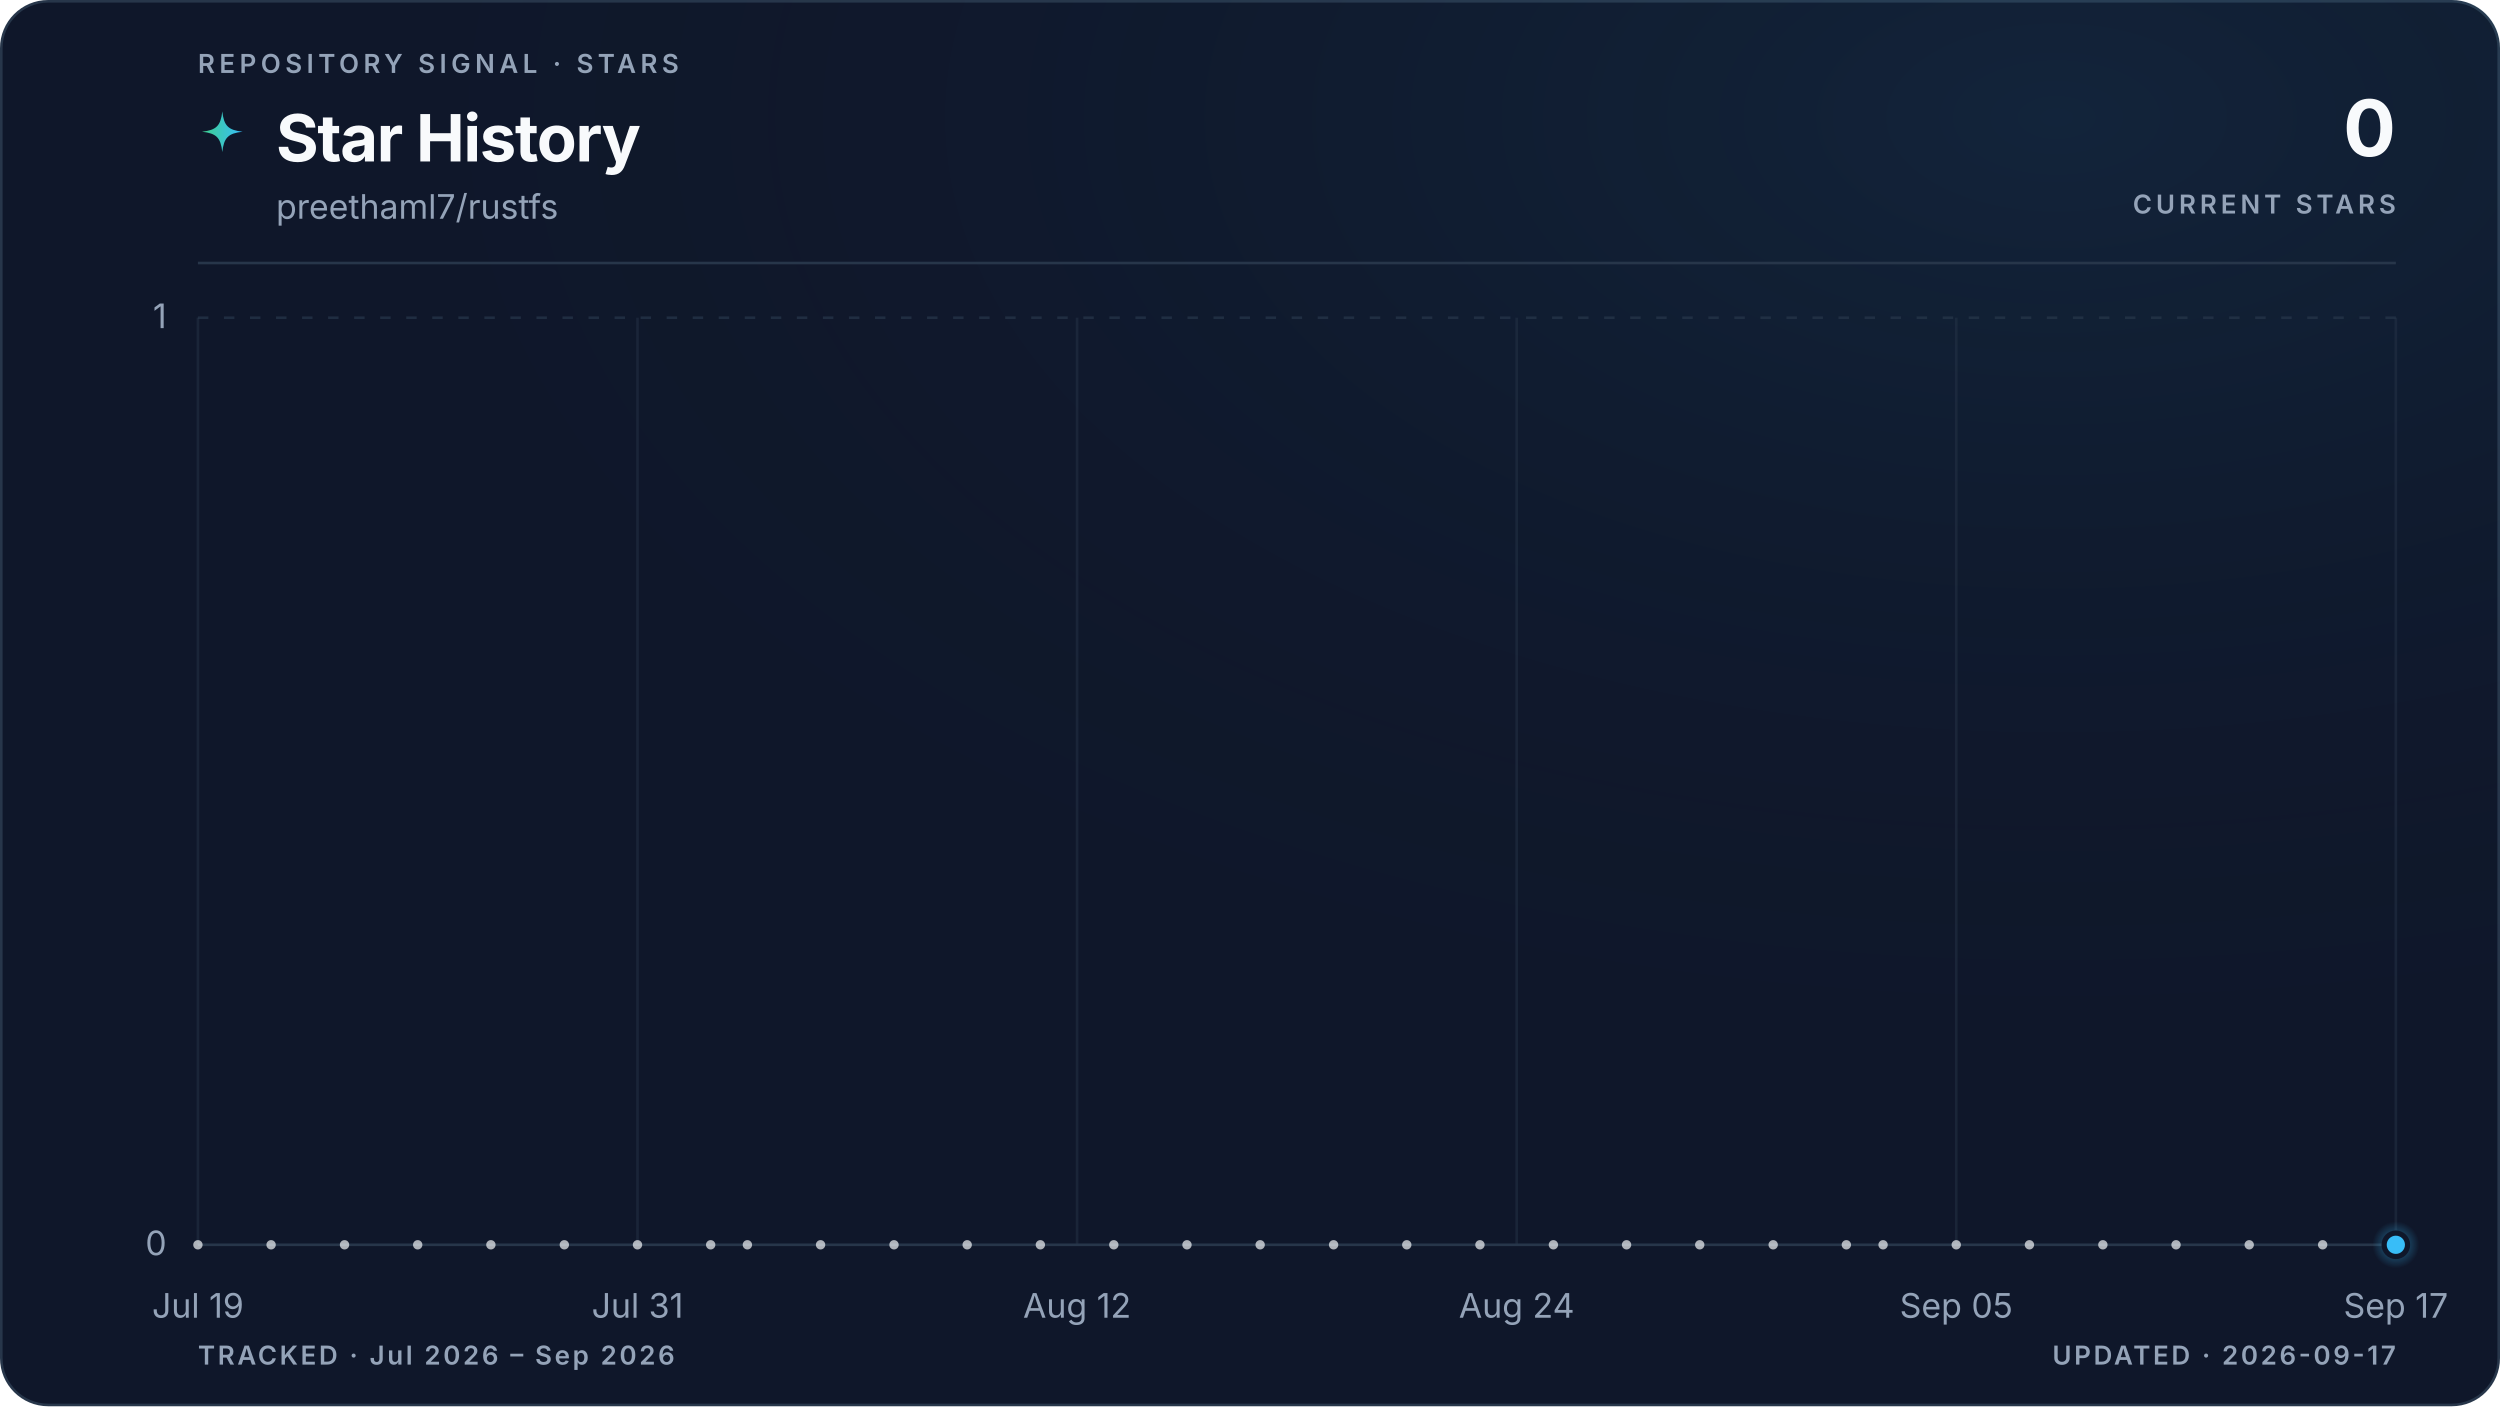
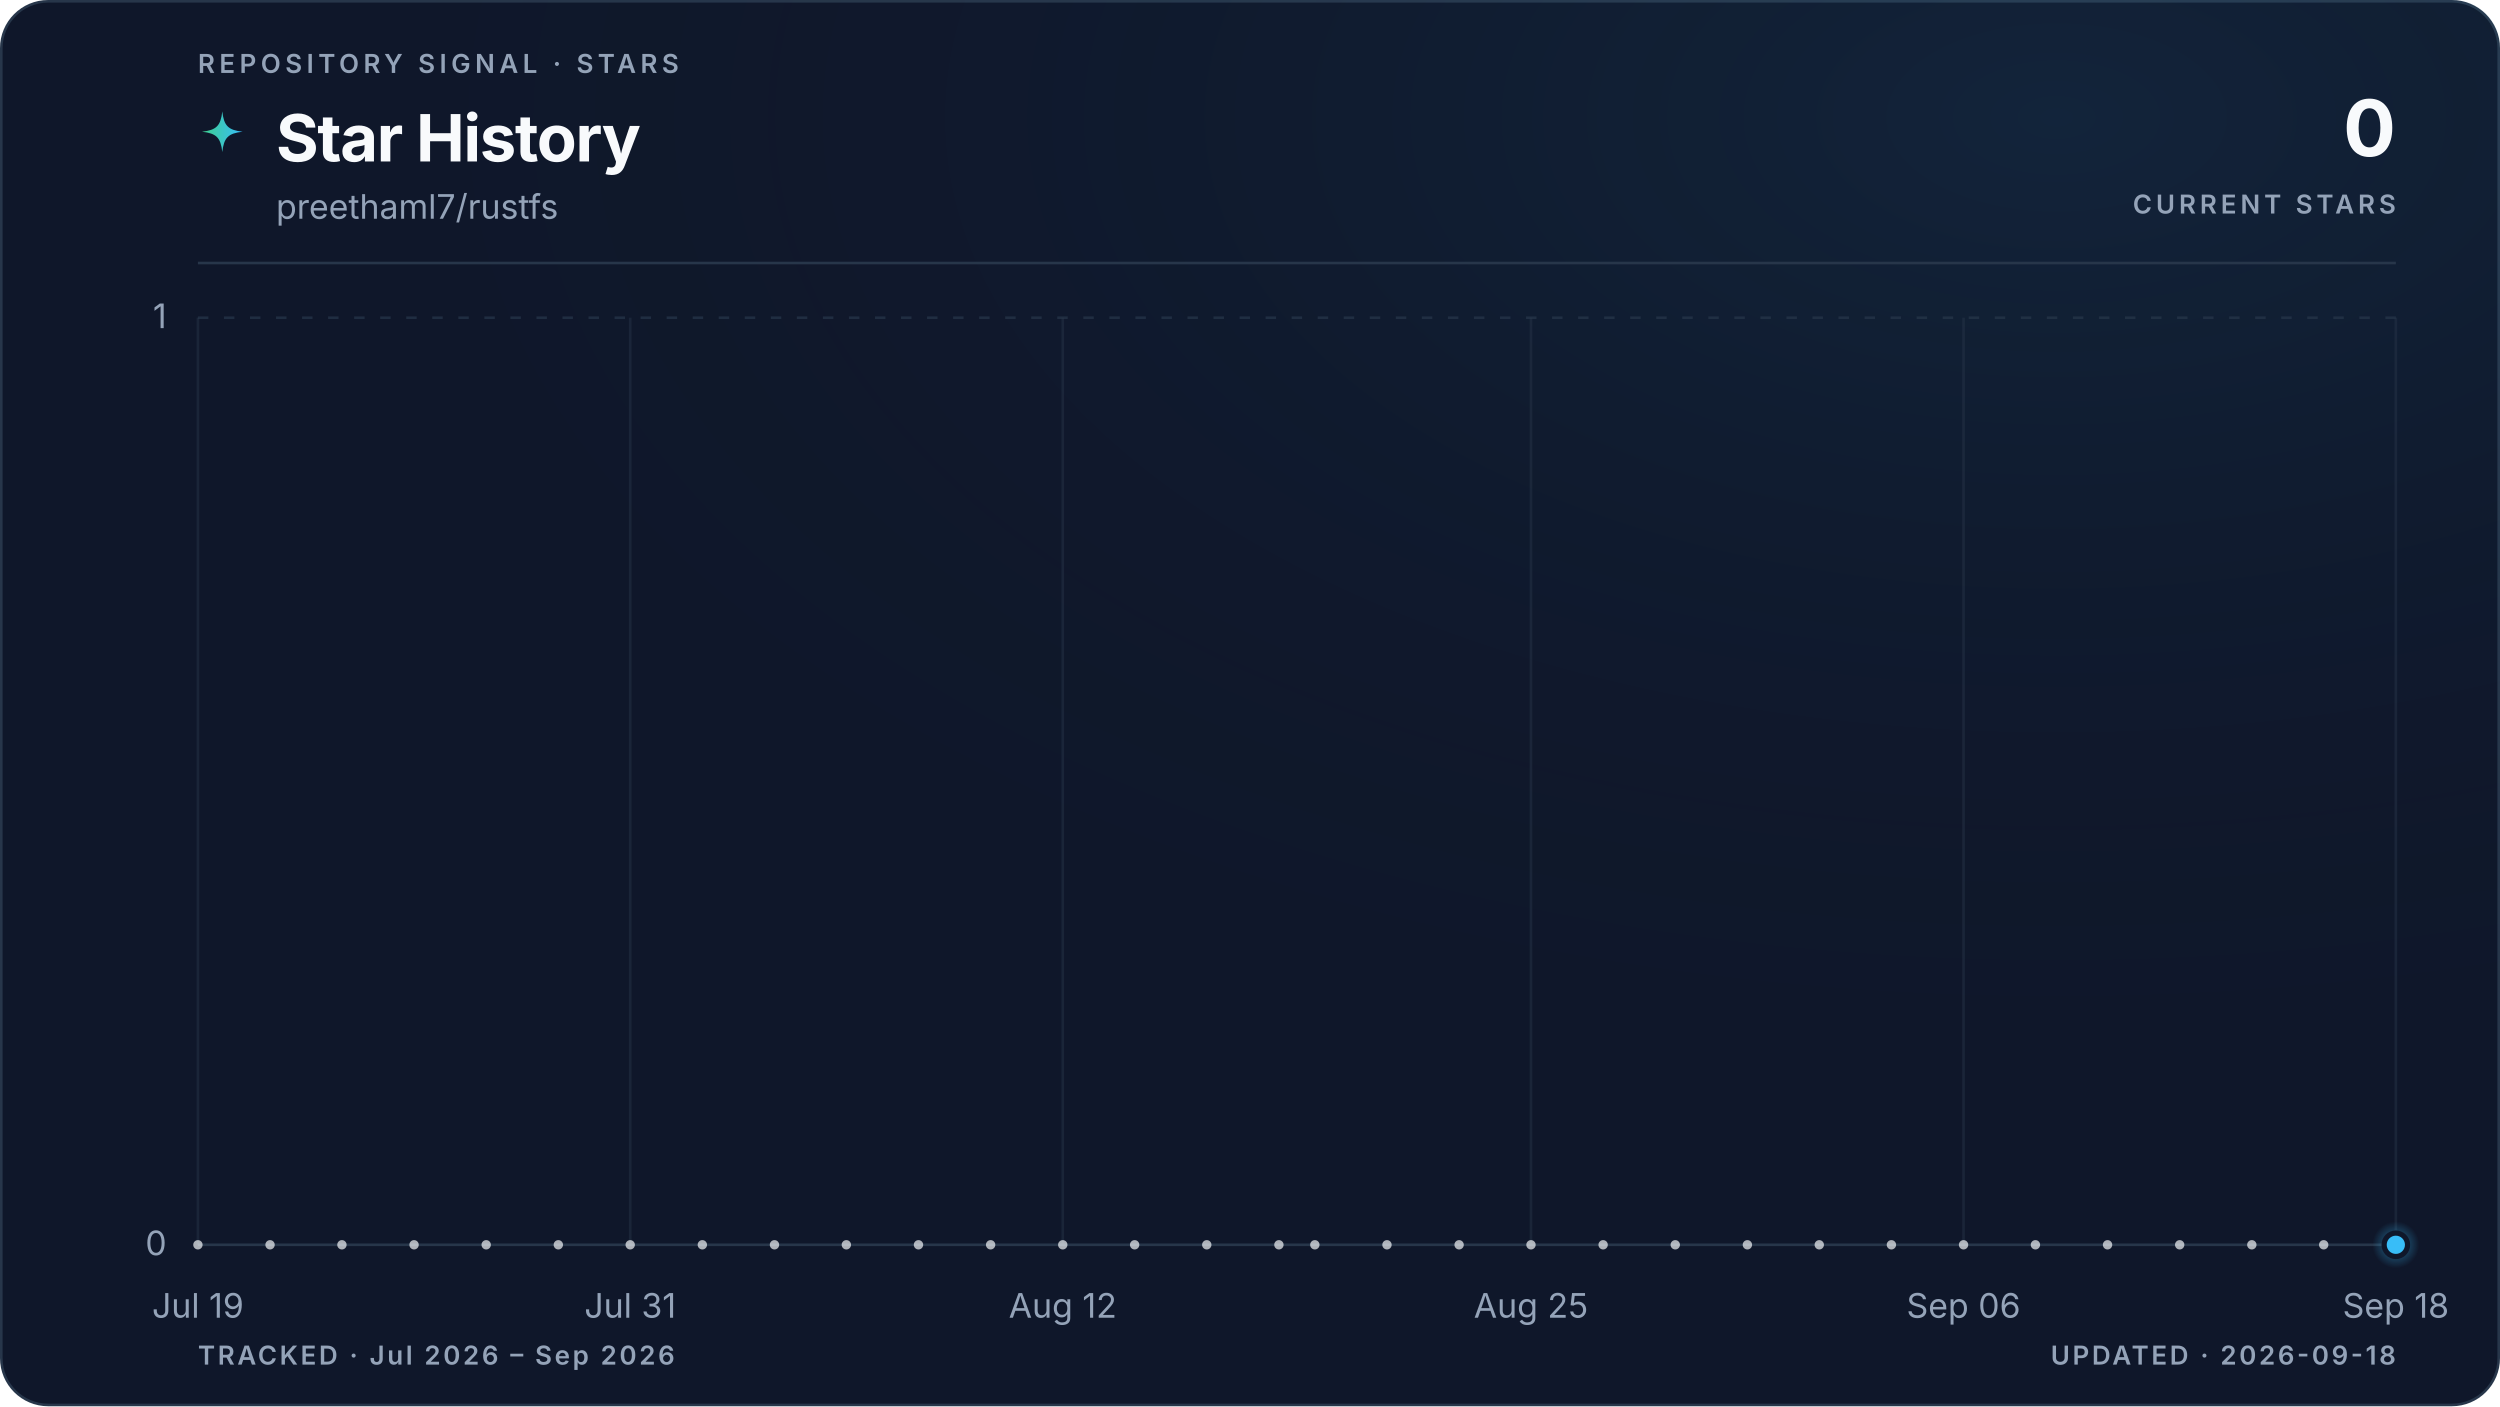
<svg xmlns="http://www.w3.org/2000/svg" viewBox="0 0 960 540" role="img" aria-labelledby="title description" data-style="gradient" data-variant="glow" data-layout="editorial" data-animated="true">
  <defs>
    <linearGradient id="trend" x1="0" y1="0" x2="1" y2="0">
      <stop offset="0%" stop-color="#3ecf8e" />
      <stop offset="100%" stop-color="#38bdf8" />
    </linearGradient>
    <linearGradient id="area" x1="0" y1="0" x2="0" y2="1">
      <stop offset="0%" stop-color="#3ecf8e" stop-opacity="0.22" />
      <stop offset="55%" stop-color="#38bdf8" stop-opacity="0.06" />
      <stop offset="100%" stop-color="#38bdf8" stop-opacity="0" />
    </linearGradient>
    <radialGradient id="marker-halo" cx="50%" cy="50%" r="50%">
      <stop offset="0%" stop-color="#38bdf8" stop-opacity="0.55" />
      <stop offset="100%" stop-color="#38bdf8" stop-opacity="0" />
    </radialGradient>
    <radialGradient id="surface-glow" cx="82%" cy="8%" r="70%">
      <stop offset="0%" stop-color="#38bdf8" stop-opacity="0.08" />
      <stop offset="100%" stop-color="#0f172a" stop-opacity="0" />
    </radialGradient>
    <filter id="trend-glow" x="-20%" y="-20%" width="140%" height="140%">
      <feGaussianBlur stdDeviation="5" />
    </filter>
  </defs>
  <style>
.trend-enter{transform-box:fill-box;transform-origin:center;animation:trend-enter 520ms cubic-bezier(0.16,1,0.3,1)}
.marker-enter{transform-box:fill-box;transform-origin:center;animation:marker-enter 320ms cubic-bezier(0.16,1,0.3,1) 200ms both}
.marker-pulse{transform-box:fill-box;transform-origin:center;animation:marker-pulse 2.6s ease-out infinite}
@keyframes trend-enter{from{opacity:.35;transform:translateY(10px)}to{opacity:1;transform:translateY(0)}}
@keyframes marker-enter{from{opacity:0;transform:scale(.4)}to{opacity:1;transform:scale(1)}}
@keyframes marker-pulse{0%{opacity:.5;transform:scale(.7)}70%,100%{opacity:0;transform:scale(2.1)}}
@media (prefers-reduced-motion:reduce){.trend-enter,.marker-enter,.marker-pulse{animation:none!important}}
@media (prefers-reduced-motion:reduce){.marker-pulse{opacity:0}}
</style>
  <rect x="0.5" y="0.5" width="959" height="539" fill="#0f172a" stroke="#27364a" stroke-width="1" rx="18" />
  <rect width="960" height="540" fill="url(#surface-glow)" rx="18" />
  <text x="76" y="28" fill="#94a3b8" font-family="ui-sans-serif, system-ui, -apple-system, BlinkMacSystemFont, 'Segoe UI', sans-serif" font-size="10" font-weight="600" letter-spacing="1.7">REPOSITORY SIGNAL · STARS</text>
  <path d="M12 1c.8 7.1 2.9 9.2 10 10-7.1.8-9.2 2.9-10 10-.8-7.1-2.9-9.2-10-10 7.1-.8 9.2-2.9 10-10Z" transform="translate(76 42) scale(.78)" fill="url(#trend)" aria-hidden="true" />
  <text x="106" y="62" fill="#f8fafc" font-family="ui-sans-serif, system-ui, -apple-system, BlinkMacSystemFont, 'Segoe UI', sans-serif" font-size="25" font-weight="700" letter-spacing="-0.5">Star History</text>
  <text x="106" y="84" fill="#94a3b8" font-family="ui-sans-serif, system-ui, -apple-system, BlinkMacSystemFont, 'Segoe UI', sans-serif" font-size="13">preethaml7/rustfs</text>
  <text x="920" y="60" fill="#f8fafc" font-family="ui-sans-serif, system-ui, -apple-system, BlinkMacSystemFont, 'Segoe UI', sans-serif" font-size="30" font-weight="700" letter-spacing="-0.6" text-anchor="end">0</text>
  <text x="920" y="82" fill="#94a3b8" font-family="ui-sans-serif, system-ui, -apple-system, BlinkMacSystemFont, 'Segoe UI', sans-serif" font-size="10" font-weight="600" letter-spacing="1.5" text-anchor="end">CURRENT STARS</text>
  <line x1="76" y1="101" x2="920" y2="101" stroke="#27364a" stroke-width="1" />
  <line x1="76" y1="478.0" x2="920" y2="478.0" stroke="#27364a" stroke-width="1" stroke-dasharray="0" opacity="1" />
  <text x="64" y="482.0" fill="#94a3b8" font-family="ui-sans-serif, system-ui, -apple-system, BlinkMacSystemFont, 'Segoe UI', sans-serif" font-size="13" text-anchor="end">0</text>
  <line x1="76" y1="122.0" x2="920" y2="122.0" stroke="#27364a" stroke-width="1" stroke-dasharray="4 6" opacity="0.7" />
  <text x="64" y="126.0" fill="#94a3b8" font-family="ui-sans-serif, system-ui, -apple-system, BlinkMacSystemFont, 'Segoe UI', sans-serif" font-size="13" text-anchor="end">1</text>
  <line x1="76.0" y1="122" x2="76.0" y2="478" stroke="#27364a" stroke-width="1" opacity="0.45" />
  <text x="76.0" y="506" fill="#94a3b8" font-family="ui-sans-serif, system-ui, -apple-system, BlinkMacSystemFont, 'Segoe UI', sans-serif" font-size="13" text-anchor="middle">Jul 19</text>
-   <line x1="244.8" y1="122" x2="244.8" y2="478" stroke="#27364a" stroke-width="1" opacity="0.45" />
-   <text x="244.8" y="506" fill="#94a3b8" font-family="ui-sans-serif, system-ui, -apple-system, BlinkMacSystemFont, 'Segoe UI', sans-serif" font-size="13" text-anchor="middle">Jul 31</text>
-   <line x1="413.6" y1="122" x2="413.6" y2="478" stroke="#27364a" stroke-width="1" opacity="0.45" />
-   <text x="413.6" y="506" fill="#94a3b8" font-family="ui-sans-serif, system-ui, -apple-system, BlinkMacSystemFont, 'Segoe UI', sans-serif" font-size="13" text-anchor="middle">Aug 12</text>
-   <line x1="582.4" y1="122" x2="582.4" y2="478" stroke="#27364a" stroke-width="1" opacity="0.45" />
-   <text x="582.4" y="506" fill="#94a3b8" font-family="ui-sans-serif, system-ui, -apple-system, BlinkMacSystemFont, 'Segoe UI', sans-serif" font-size="13" text-anchor="middle">Aug 24</text>
-   <line x1="751.2" y1="122" x2="751.2" y2="478" stroke="#27364a" stroke-width="1" opacity="0.45" />
-   <text x="751.2" y="506" fill="#94a3b8" font-family="ui-sans-serif, system-ui, -apple-system, BlinkMacSystemFont, 'Segoe UI', sans-serif" font-size="13" text-anchor="middle">Sep 05</text>
+   <line x1="242.0" y1="122" x2="242.0" y2="478" stroke="#27364a" stroke-width="1" opacity="0.45" />
+   <text x="242.0" y="506" fill="#94a3b8" font-family="ui-sans-serif, system-ui, -apple-system, BlinkMacSystemFont, 'Segoe UI', sans-serif" font-size="13" text-anchor="middle">Jul 31</text>
+   <line x1="408.1" y1="122" x2="408.1" y2="478" stroke="#27364a" stroke-width="1" opacity="0.45" />
+   <text x="408.1" y="506" fill="#94a3b8" font-family="ui-sans-serif, system-ui, -apple-system, BlinkMacSystemFont, 'Segoe UI', sans-serif" font-size="13" text-anchor="middle">Aug 12</text>
+   <line x1="587.9" y1="122" x2="587.9" y2="478" stroke="#27364a" stroke-width="1" opacity="0.45" />
+   <text x="587.9" y="506" fill="#94a3b8" font-family="ui-sans-serif, system-ui, -apple-system, BlinkMacSystemFont, 'Segoe UI', sans-serif" font-size="13" text-anchor="middle">Aug 25</text>
+   <line x1="754.0" y1="122" x2="754.0" y2="478" stroke="#27364a" stroke-width="1" opacity="0.45" />
+   <text x="754.0" y="506" fill="#94a3b8" font-family="ui-sans-serif, system-ui, -apple-system, BlinkMacSystemFont, 'Segoe UI', sans-serif" font-size="13" text-anchor="middle">Sep 06</text>
  <line x1="920.0" y1="122" x2="920.0" y2="478" stroke="#27364a" stroke-width="1" opacity="0.45" />
-   <text x="920.0" y="506" fill="#94a3b8" font-family="ui-sans-serif, system-ui, -apple-system, BlinkMacSystemFont, 'Segoe UI', sans-serif" font-size="13" text-anchor="middle">Sep 17</text>
+   <text x="920.0" y="506" fill="#94a3b8" font-family="ui-sans-serif, system-ui, -apple-system, BlinkMacSystemFont, 'Segoe UI', sans-serif" font-size="13" text-anchor="middle">Sep 18</text>
  <g class="trend-enter">
-     <path d="M 76.0 478.0 C 80.7 478.0, 85.4 478.0, 90.1 478.0 C 94.8 478.0, 99.4 478.0, 104.1 478.0 C 108.8 478.0, 113.5 478.0, 118.2 478.0 C 122.9 478.0, 127.6 478.0, 132.3 478.0 C 137.0 478.0, 141.6 478.0, 146.3 478.0 C 151.0 478.0, 155.7 478.0, 160.4 478.0 C 165.1 478.0, 169.8 478.0, 174.5 478.0 C 179.2 478.0, 183.8 478.0, 188.5 478.0 C 193.2 478.0, 197.9 478.0, 202.6 478.0 C 207.3 478.0, 212.0 478.0, 216.7 478.0 C 221.4 478.0, 226.0 478.0, 230.7 478.0 C 235.4 478.0, 240.1 478.0, 244.8 478.0 C 249.5 478.0, 254.2 478.0, 258.9 478.0 C 263.6 478.0, 268.2 478.0, 272.9 478.0 C 277.6 478.0, 282.3 478.0, 287.0 478.0 C 291.7 478.0, 296.4 478.0, 301.1 478.0 C 305.8 478.0, 310.4 478.0, 315.1 478.0 C 319.8 478.0, 324.5 478.0, 329.2 478.0 C 333.9 478.0, 338.6 478.0, 343.3 478.0 C 348.0 478.0, 352.6 478.0, 357.3 478.0 C 362.0 478.0, 366.7 478.0, 371.4 478.0 C 376.1 478.0, 380.8 478.0, 385.5 478.0 C 390.2 478.0, 394.8 478.0, 399.5 478.0 C 404.2 478.0, 408.9 478.0, 413.6 478.0 C 418.3 478.0, 423.0 478.0, 427.7 478.0 C 432.4 478.0, 437.0 478.0, 441.7 478.0 C 446.4 478.0, 451.1 478.0, 455.8 478.0 C 460.5 478.0, 465.2 478.0, 469.9 478.0 C 474.6 478.0, 479.2 478.0, 483.9 478.0 C 488.6 478.0, 493.3 478.0, 498.0 478.0 C 502.7 478.0, 507.4 478.0, 512.1 478.0 C 516.8 478.0, 521.4 478.0, 526.1 478.0 C 530.8 478.0, 535.5 478.0, 540.2 478.0 C 544.9 478.0, 549.6 478.0, 554.3 478.0 C 559.0 478.0, 563.6 478.0, 568.3 478.0 C 573.0 478.0, 577.7 478.0, 582.4 478.0 C 587.1 478.0, 591.8 478.0, 596.5 478.0 C 601.2 478.0, 605.8 478.0, 610.5 478.0 C 615.2 478.0, 619.9 478.0, 624.6 478.0 C 629.3 478.0, 634.0 478.0, 638.7 478.0 C 643.4 478.0, 648.0 478.0, 652.7 478.0 C 657.4 478.0, 662.1 478.0, 666.8 478.0 C 671.5 478.0, 676.2 478.0, 680.9 478.0 C 685.6 478.0, 690.2 478.0, 694.9 478.0 C 699.6 478.0, 704.3 478.0, 709.0 478.0 C 713.7 478.0, 718.4 478.0, 723.1 478.0 C 727.8 478.0, 732.4 478.0, 737.1 478.0 C 741.8 478.0, 746.5 478.0, 751.2 478.0 C 755.9 478.0, 760.6 478.0, 765.3 478.0 C 770.0 478.0, 774.6 478.0, 779.3 478.0 C 784.0 478.0, 788.7 478.0, 793.4 478.0 C 798.1 478.0, 802.8 478.0, 807.5 478.0 C 812.2 478.0, 816.8 478.0, 821.5 478.0 C 826.2 478.0, 830.9 478.0, 835.6 478.0 C 840.3 478.0, 845.0 478.0, 849.7 478.0 C 854.4 478.0, 859.0 478.0, 863.7 478.0 C 868.4 478.0, 873.1 478.0, 877.8 478.0 C 882.5 478.0, 887.2 478.0, 891.9 478.0 C 896.6 478.0, 901.2 478.0, 905.9 478.0 C 910.6 478.0, 915.3 478.0, 920.0 478.0 L 920.0 478.0 L 76.0 478.0 Z" fill="url(#area)" />
-     <path d="M 76.0 478.0 C 80.7 478.0, 85.4 478.0, 90.1 478.0 C 94.8 478.0, 99.4 478.0, 104.1 478.0 C 108.8 478.0, 113.5 478.0, 118.2 478.0 C 122.9 478.0, 127.6 478.0, 132.3 478.0 C 137.0 478.0, 141.6 478.0, 146.3 478.0 C 151.0 478.0, 155.7 478.0, 160.4 478.0 C 165.1 478.0, 169.8 478.0, 174.5 478.0 C 179.2 478.0, 183.8 478.0, 188.5 478.0 C 193.2 478.0, 197.9 478.0, 202.6 478.0 C 207.3 478.0, 212.0 478.0, 216.7 478.0 C 221.4 478.0, 226.0 478.0, 230.7 478.0 C 235.4 478.0, 240.1 478.0, 244.8 478.0 C 249.5 478.0, 254.2 478.0, 258.9 478.0 C 263.6 478.0, 268.2 478.0, 272.9 478.0 C 277.6 478.0, 282.3 478.0, 287.0 478.0 C 291.7 478.0, 296.4 478.0, 301.1 478.0 C 305.8 478.0, 310.4 478.0, 315.1 478.0 C 319.8 478.0, 324.5 478.0, 329.2 478.0 C 333.9 478.0, 338.6 478.0, 343.3 478.0 C 348.0 478.0, 352.6 478.0, 357.3 478.0 C 362.0 478.0, 366.7 478.0, 371.4 478.0 C 376.1 478.0, 380.8 478.0, 385.5 478.0 C 390.2 478.0, 394.8 478.0, 399.5 478.0 C 404.2 478.0, 408.9 478.0, 413.6 478.0 C 418.3 478.0, 423.0 478.0, 427.7 478.0 C 432.4 478.0, 437.0 478.0, 441.7 478.0 C 446.4 478.0, 451.1 478.0, 455.8 478.0 C 460.5 478.0, 465.2 478.0, 469.9 478.0 C 474.6 478.0, 479.2 478.0, 483.9 478.0 C 488.6 478.0, 493.3 478.0, 498.0 478.0 C 502.7 478.0, 507.4 478.0, 512.1 478.0 C 516.8 478.0, 521.4 478.0, 526.1 478.0 C 530.8 478.0, 535.5 478.0, 540.2 478.0 C 544.9 478.0, 549.6 478.0, 554.3 478.0 C 559.0 478.0, 563.6 478.0, 568.3 478.0 C 573.0 478.0, 577.7 478.0, 582.4 478.0 C 587.1 478.0, 591.8 478.0, 596.5 478.0 C 601.2 478.0, 605.8 478.0, 610.5 478.0 C 615.2 478.0, 619.9 478.0, 624.6 478.0 C 629.3 478.0, 634.0 478.0, 638.7 478.0 C 643.4 478.0, 648.0 478.0, 652.7 478.0 C 657.4 478.0, 662.1 478.0, 666.8 478.0 C 671.5 478.0, 676.2 478.0, 680.9 478.0 C 685.6 478.0, 690.2 478.0, 694.9 478.0 C 699.6 478.0, 704.3 478.0, 709.0 478.0 C 713.7 478.0, 718.4 478.0, 723.1 478.0 C 727.8 478.0, 732.4 478.0, 737.1 478.0 C 741.8 478.0, 746.5 478.0, 751.2 478.0 C 755.9 478.0, 760.6 478.0, 765.3 478.0 C 770.0 478.0, 774.6 478.0, 779.3 478.0 C 784.0 478.0, 788.7 478.0, 793.4 478.0 C 798.1 478.0, 802.8 478.0, 807.5 478.0 C 812.2 478.0, 816.8 478.0, 821.5 478.0 C 826.2 478.0, 830.9 478.0, 835.6 478.0 C 840.3 478.0, 845.0 478.0, 849.7 478.0 C 854.4 478.0, 859.0 478.0, 863.7 478.0 C 868.4 478.0, 873.1 478.0, 877.8 478.0 C 882.5 478.0, 887.2 478.0, 891.9 478.0 C 896.6 478.0, 901.2 478.0, 905.9 478.0 C 910.6 478.0, 915.3 478.0, 920.0 478.0" fill="none" stroke="url(#trend)" stroke-width="10" stroke-linecap="round" stroke-linejoin="round" opacity="0.10" filter="url(#trend-glow)" />
-     <path d="M 76.0 478.0 C 80.7 478.0, 85.4 478.0, 90.1 478.0 C 94.8 478.0, 99.4 478.0, 104.1 478.0 C 108.8 478.0, 113.5 478.0, 118.2 478.0 C 122.9 478.0, 127.6 478.0, 132.3 478.0 C 137.0 478.0, 141.6 478.0, 146.3 478.0 C 151.0 478.0, 155.7 478.0, 160.4 478.0 C 165.1 478.0, 169.8 478.0, 174.5 478.0 C 179.2 478.0, 183.8 478.0, 188.5 478.0 C 193.2 478.0, 197.9 478.0, 202.6 478.0 C 207.3 478.0, 212.0 478.0, 216.7 478.0 C 221.4 478.0, 226.0 478.0, 230.7 478.0 C 235.4 478.0, 240.1 478.0, 244.8 478.0 C 249.5 478.0, 254.2 478.0, 258.9 478.0 C 263.6 478.0, 268.2 478.0, 272.9 478.0 C 277.6 478.0, 282.3 478.0, 287.0 478.0 C 291.7 478.0, 296.4 478.0, 301.1 478.0 C 305.8 478.0, 310.4 478.0, 315.1 478.0 C 319.8 478.0, 324.5 478.0, 329.2 478.0 C 333.9 478.0, 338.6 478.0, 343.3 478.0 C 348.0 478.0, 352.6 478.0, 357.3 478.0 C 362.0 478.0, 366.7 478.0, 371.4 478.0 C 376.1 478.0, 380.8 478.0, 385.5 478.0 C 390.2 478.0, 394.8 478.0, 399.5 478.0 C 404.2 478.0, 408.9 478.0, 413.6 478.0 C 418.3 478.0, 423.0 478.0, 427.7 478.0 C 432.4 478.0, 437.0 478.0, 441.7 478.0 C 446.4 478.0, 451.1 478.0, 455.8 478.0 C 460.5 478.0, 465.2 478.0, 469.9 478.0 C 474.6 478.0, 479.2 478.0, 483.9 478.0 C 488.6 478.0, 493.3 478.0, 498.0 478.0 C 502.7 478.0, 507.4 478.0, 512.1 478.0 C 516.8 478.0, 521.4 478.0, 526.1 478.0 C 530.8 478.0, 535.5 478.0, 540.2 478.0 C 544.9 478.0, 549.6 478.0, 554.3 478.0 C 559.0 478.0, 563.6 478.0, 568.3 478.0 C 573.0 478.0, 577.7 478.0, 582.4 478.0 C 587.1 478.0, 591.8 478.0, 596.5 478.0 C 601.2 478.0, 605.8 478.0, 610.5 478.0 C 615.2 478.0, 619.9 478.0, 624.6 478.0 C 629.3 478.0, 634.0 478.0, 638.7 478.0 C 643.4 478.0, 648.0 478.0, 652.7 478.0 C 657.4 478.0, 662.1 478.0, 666.8 478.0 C 671.5 478.0, 676.2 478.0, 680.9 478.0 C 685.6 478.0, 690.2 478.0, 694.9 478.0 C 699.6 478.0, 704.3 478.0, 709.0 478.0 C 713.7 478.0, 718.4 478.0, 723.1 478.0 C 727.8 478.0, 732.4 478.0, 737.1 478.0 C 741.8 478.0, 746.5 478.0, 751.2 478.0 C 755.9 478.0, 760.6 478.0, 765.3 478.0 C 770.0 478.0, 774.6 478.0, 779.3 478.0 C 784.0 478.0, 788.7 478.0, 793.4 478.0 C 798.1 478.0, 802.8 478.0, 807.5 478.0 C 812.2 478.0, 816.8 478.0, 821.5 478.0 C 826.2 478.0, 830.9 478.0, 835.6 478.0 C 840.3 478.0, 845.0 478.0, 849.7 478.0 C 854.4 478.0, 859.0 478.0, 863.7 478.0 C 868.4 478.0, 873.1 478.0, 877.8 478.0 C 882.5 478.0, 887.2 478.0, 891.9 478.0 C 896.6 478.0, 901.2 478.0, 905.9 478.0 C 910.6 478.0, 915.3 478.0, 920.0 478.0" fill="none" stroke="url(#trend)" stroke-width="3" stroke-linecap="round" stroke-linejoin="round" />
+     <path d="M 76.0 478.0 C 80.6 478.0, 85.2 478.0, 89.8 478.0 C 94.4 478.0, 99.1 478.0, 103.7 478.0 C 108.3 478.0, 112.9 478.0, 117.5 478.0 C 122.1 478.0, 126.7 478.0, 131.3 478.0 C 136.0 478.0, 140.6 478.0, 145.2 478.0 C 149.8 478.0, 154.4 478.0, 159.0 478.0 C 163.6 478.0, 168.2 478.0, 172.9 478.0 C 177.5 478.0, 182.1 478.0, 186.7 478.0 C 191.3 478.0, 195.9 478.0, 200.5 478.0 C 205.1 478.0, 209.7 478.0, 214.4 478.0 C 219.0 478.0, 223.6 478.0, 228.2 478.0 C 232.8 478.0, 237.4 478.0, 242.0 478.0 C 246.6 478.0, 251.3 478.0, 255.9 478.0 C 260.5 478.0, 265.1 478.0, 269.7 478.0 C 274.3 478.0, 278.9 478.0, 283.5 478.0 C 288.2 478.0, 292.8 478.0, 297.4 478.0 C 302.0 478.0, 306.6 478.0, 311.2 478.0 C 315.8 478.0, 320.4 478.0, 325.0 478.0 C 329.7 478.0, 334.3 478.0, 338.9 478.0 C 343.5 478.0, 348.1 478.0, 352.7 478.0 C 357.3 478.0, 361.9 478.0, 366.6 478.0 C 371.2 478.0, 375.8 478.0, 380.4 478.0 C 385.0 478.0, 389.6 478.0, 394.2 478.0 C 398.8 478.0, 403.5 478.0, 408.1 478.0 C 412.7 478.0, 417.3 478.0, 421.9 478.0 C 426.5 478.0, 431.1 478.0, 435.7 478.0 C 440.3 478.0, 445.0 478.0, 449.6 478.0 C 454.2 478.0, 458.8 478.0, 463.4 478.0 C 468.0 478.0, 472.6 478.0, 477.2 478.0 C 481.9 478.0, 486.5 478.0, 491.1 478.0 C 495.7 478.0, 500.3 478.0, 504.9 478.0 C 509.5 478.0, 514.1 478.0, 518.8 478.0 C 523.4 478.0, 528.0 478.0, 532.6 478.0 C 537.2 478.0, 541.8 478.0, 546.4 478.0 C 551.0 478.0, 555.7 478.0, 560.3 478.0 C 564.9 478.0, 569.5 478.0, 574.1 478.0 C 578.7 478.0, 583.3 478.0, 587.9 478.0 C 592.5 478.0, 597.2 478.0, 601.8 478.0 C 606.4 478.0, 611.0 478.0, 615.6 478.0 C 620.2 478.0, 624.8 478.0, 629.4 478.0 C 634.1 478.0, 638.7 478.0, 643.3 478.0 C 647.9 478.0, 652.5 478.0, 657.1 478.0 C 661.7 478.0, 666.3 478.0, 671.0 478.0 C 675.6 478.0, 680.2 478.0, 684.8 478.0 C 689.4 478.0, 694.0 478.0, 698.6 478.0 C 703.2 478.0, 707.8 478.0, 712.5 478.0 C 717.1 478.0, 721.7 478.0, 726.3 478.0 C 730.9 478.0, 735.5 478.0, 740.1 478.0 C 744.7 478.0, 749.4 478.0, 754.0 478.0 C 758.6 478.0, 763.2 478.0, 767.8 478.0 C 772.4 478.0, 777.0 478.0, 781.6 478.0 C 786.3 478.0, 790.9 478.0, 795.5 478.0 C 800.1 478.0, 804.7 478.0, 809.3 478.0 C 813.9 478.0, 818.5 478.0, 823.1 478.0 C 827.8 478.0, 832.4 478.0, 837.0 478.0 C 841.6 478.0, 846.2 478.0, 850.8 478.0 C 855.4 478.0, 860.0 478.0, 864.7 478.0 C 869.3 478.0, 873.9 478.0, 878.5 478.0 C 883.1 478.0, 887.7 478.0, 892.3 478.0 C 896.9 478.0, 901.6 478.0, 906.2 478.0 C 910.8 478.0, 915.4 478.0, 920.0 478.0 L 920.0 478.0 L 76.0 478.0 Z" fill="url(#area)" />
+     <path d="M 76.0 478.0 C 80.6 478.0, 85.2 478.0, 89.8 478.0 C 94.4 478.0, 99.1 478.0, 103.7 478.0 C 108.3 478.0, 112.9 478.0, 117.5 478.0 C 122.1 478.0, 126.7 478.0, 131.3 478.0 C 136.0 478.0, 140.6 478.0, 145.2 478.0 C 149.8 478.0, 154.4 478.0, 159.0 478.0 C 163.6 478.0, 168.2 478.0, 172.9 478.0 C 177.5 478.0, 182.1 478.0, 186.7 478.0 C 191.3 478.0, 195.9 478.0, 200.5 478.0 C 205.1 478.0, 209.7 478.0, 214.4 478.0 C 219.0 478.0, 223.6 478.0, 228.2 478.0 C 232.8 478.0, 237.4 478.0, 242.0 478.0 C 246.6 478.0, 251.3 478.0, 255.9 478.0 C 260.5 478.0, 265.1 478.0, 269.7 478.0 C 274.3 478.0, 278.9 478.0, 283.5 478.0 C 288.2 478.0, 292.8 478.0, 297.4 478.0 C 302.0 478.0, 306.6 478.0, 311.2 478.0 C 315.8 478.0, 320.4 478.0, 325.0 478.0 C 329.7 478.0, 334.3 478.0, 338.9 478.0 C 343.5 478.0, 348.1 478.0, 352.7 478.0 C 357.3 478.0, 361.9 478.0, 366.6 478.0 C 371.2 478.0, 375.8 478.0, 380.4 478.0 C 385.0 478.0, 389.6 478.0, 394.2 478.0 C 398.8 478.0, 403.5 478.0, 408.1 478.0 C 412.7 478.0, 417.3 478.0, 421.9 478.0 C 426.5 478.0, 431.1 478.0, 435.7 478.0 C 440.3 478.0, 445.0 478.0, 449.6 478.0 C 454.2 478.0, 458.8 478.0, 463.4 478.0 C 468.0 478.0, 472.6 478.0, 477.2 478.0 C 481.9 478.0, 486.5 478.0, 491.1 478.0 C 495.7 478.0, 500.3 478.0, 504.9 478.0 C 509.5 478.0, 514.1 478.0, 518.8 478.0 C 523.4 478.0, 528.0 478.0, 532.6 478.0 C 537.2 478.0, 541.8 478.0, 546.4 478.0 C 551.0 478.0, 555.7 478.0, 560.3 478.0 C 564.9 478.0, 569.5 478.0, 574.1 478.0 C 578.7 478.0, 583.3 478.0, 587.9 478.0 C 592.5 478.0, 597.2 478.0, 601.8 478.0 C 606.4 478.0, 611.0 478.0, 615.6 478.0 C 620.2 478.0, 624.8 478.0, 629.4 478.0 C 634.1 478.0, 638.7 478.0, 643.3 478.0 C 647.9 478.0, 652.5 478.0, 657.1 478.0 C 661.7 478.0, 666.3 478.0, 671.0 478.0 C 675.6 478.0, 680.2 478.0, 684.8 478.0 C 689.4 478.0, 694.0 478.0, 698.6 478.0 C 703.2 478.0, 707.8 478.0, 712.5 478.0 C 717.1 478.0, 721.7 478.0, 726.3 478.0 C 730.9 478.0, 735.5 478.0, 740.1 478.0 C 744.7 478.0, 749.4 478.0, 754.0 478.0 C 758.6 478.0, 763.2 478.0, 767.8 478.0 C 772.4 478.0, 777.0 478.0, 781.6 478.0 C 786.3 478.0, 790.9 478.0, 795.5 478.0 C 800.1 478.0, 804.7 478.0, 809.3 478.0 C 813.9 478.0, 818.5 478.0, 823.1 478.0 C 827.8 478.0, 832.4 478.0, 837.0 478.0 C 841.6 478.0, 846.2 478.0, 850.8 478.0 C 855.4 478.0, 860.0 478.0, 864.7 478.0 C 869.3 478.0, 873.9 478.0, 878.5 478.0 C 883.1 478.0, 887.7 478.0, 892.3 478.0 C 896.9 478.0, 901.6 478.0, 906.2 478.0 C 910.8 478.0, 915.4 478.0, 920.0 478.0" fill="none" stroke="url(#trend)" stroke-width="10" stroke-linecap="round" stroke-linejoin="round" opacity="0.10" filter="url(#trend-glow)" />
+     <path d="M 76.0 478.0 C 80.6 478.0, 85.2 478.0, 89.8 478.0 C 94.4 478.0, 99.1 478.0, 103.7 478.0 C 108.3 478.0, 112.9 478.0, 117.5 478.0 C 122.1 478.0, 126.7 478.0, 131.3 478.0 C 136.0 478.0, 140.6 478.0, 145.2 478.0 C 149.8 478.0, 154.4 478.0, 159.0 478.0 C 163.6 478.0, 168.2 478.0, 172.9 478.0 C 177.5 478.0, 182.1 478.0, 186.7 478.0 C 191.3 478.0, 195.9 478.0, 200.5 478.0 C 205.1 478.0, 209.7 478.0, 214.4 478.0 C 219.0 478.0, 223.6 478.0, 228.2 478.0 C 232.8 478.0, 237.4 478.0, 242.0 478.0 C 246.6 478.0, 251.3 478.0, 255.9 478.0 C 260.5 478.0, 265.1 478.0, 269.7 478.0 C 274.3 478.0, 278.9 478.0, 283.5 478.0 C 288.2 478.0, 292.8 478.0, 297.4 478.0 C 302.0 478.0, 306.6 478.0, 311.2 478.0 C 315.8 478.0, 320.4 478.0, 325.0 478.0 C 329.7 478.0, 334.3 478.0, 338.9 478.0 C 343.5 478.0, 348.1 478.0, 352.7 478.0 C 357.3 478.0, 361.9 478.0, 366.6 478.0 C 371.2 478.0, 375.8 478.0, 380.4 478.0 C 385.0 478.0, 389.6 478.0, 394.2 478.0 C 398.8 478.0, 403.5 478.0, 408.1 478.0 C 412.7 478.0, 417.3 478.0, 421.9 478.0 C 426.5 478.0, 431.1 478.0, 435.7 478.0 C 440.3 478.0, 445.0 478.0, 449.6 478.0 C 454.2 478.0, 458.8 478.0, 463.4 478.0 C 468.0 478.0, 472.6 478.0, 477.2 478.0 C 481.9 478.0, 486.5 478.0, 491.1 478.0 C 495.7 478.0, 500.3 478.0, 504.9 478.0 C 509.5 478.0, 514.1 478.0, 518.8 478.0 C 523.4 478.0, 528.0 478.0, 532.6 478.0 C 537.2 478.0, 541.8 478.0, 546.4 478.0 C 551.0 478.0, 555.7 478.0, 560.3 478.0 C 564.9 478.0, 569.5 478.0, 574.1 478.0 C 578.7 478.0, 583.3 478.0, 587.9 478.0 C 592.5 478.0, 597.2 478.0, 601.8 478.0 C 606.4 478.0, 611.0 478.0, 615.6 478.0 C 620.2 478.0, 624.8 478.0, 629.4 478.0 C 634.1 478.0, 638.7 478.0, 643.3 478.0 C 647.9 478.0, 652.5 478.0, 657.1 478.0 C 661.7 478.0, 666.3 478.0, 671.0 478.0 C 675.6 478.0, 680.2 478.0, 684.8 478.0 C 689.4 478.0, 694.0 478.0, 698.6 478.0 C 703.2 478.0, 707.8 478.0, 712.5 478.0 C 717.1 478.0, 721.7 478.0, 726.3 478.0 C 730.9 478.0, 735.5 478.0, 740.1 478.0 C 744.7 478.0, 749.4 478.0, 754.0 478.0 C 758.6 478.0, 763.2 478.0, 767.8 478.0 C 772.4 478.0, 777.0 478.0, 781.6 478.0 C 786.3 478.0, 790.9 478.0, 795.5 478.0 C 800.1 478.0, 804.7 478.0, 809.3 478.0 C 813.9 478.0, 818.5 478.0, 823.1 478.0 C 827.8 478.0, 832.4 478.0, 837.0 478.0 C 841.6 478.0, 846.2 478.0, 850.8 478.0 C 855.4 478.0, 860.0 478.0, 864.7 478.0 C 869.3 478.0, 873.9 478.0, 878.5 478.0 C 883.1 478.0, 887.7 478.0, 892.3 478.0 C 896.9 478.0, 901.6 478.0, 906.2 478.0 C 910.8 478.0, 915.4 478.0, 920.0 478.0" fill="none" stroke="url(#trend)" stroke-width="3" stroke-linecap="round" stroke-linejoin="round" />
    <g data-point-count="31" fill="#f8fafc" opacity="0.68">
      <circle cx="76.0" cy="478.0" r="1.8" />
-       <circle cx="104.1" cy="478.0" r="1.8" />
-       <circle cx="132.3" cy="478.0" r="1.8" />
-       <circle cx="160.4" cy="478.0" r="1.8" />
-       <circle cx="188.5" cy="478.0" r="1.8" />
-       <circle cx="216.7" cy="478.0" r="1.8" />
-       <circle cx="244.8" cy="478.0" r="1.8" />
-       <circle cx="272.9" cy="478.0" r="1.8" />
-       <circle cx="287.0" cy="478.0" r="1.8" />
-       <circle cx="315.1" cy="478.0" r="1.8" />
-       <circle cx="343.3" cy="478.0" r="1.8" />
-       <circle cx="371.4" cy="478.0" r="1.8" />
-       <circle cx="399.5" cy="478.0" r="1.8" />
-       <circle cx="427.7" cy="478.0" r="1.8" />
-       <circle cx="455.8" cy="478.0" r="1.8" />
-       <circle cx="483.9" cy="478.0" r="1.8" />
-       <circle cx="512.1" cy="478.0" r="1.8" />
-       <circle cx="540.2" cy="478.0" r="1.8" />
-       <circle cx="568.3" cy="478.0" r="1.8" />
-       <circle cx="596.5" cy="478.0" r="1.8" />
-       <circle cx="624.6" cy="478.0" r="1.8" />
-       <circle cx="652.7" cy="478.0" r="1.8" />
-       <circle cx="680.9" cy="478.0" r="1.8" />
-       <circle cx="709.0" cy="478.0" r="1.8" />
-       <circle cx="723.1" cy="478.0" r="1.8" />
-       <circle cx="751.2" cy="478.0" r="1.8" />
-       <circle cx="779.3" cy="478.0" r="1.8" />
-       <circle cx="807.5" cy="478.0" r="1.8" />
-       <circle cx="835.6" cy="478.0" r="1.8" />
-       <circle cx="863.7" cy="478.0" r="1.8" />
-       <circle cx="891.9" cy="478.0" r="1.8" />
+       <circle cx="103.7" cy="478.0" r="1.8" />
+       <circle cx="131.3" cy="478.0" r="1.8" />
+       <circle cx="159.0" cy="478.0" r="1.8" />
+       <circle cx="186.7" cy="478.0" r="1.8" />
+       <circle cx="214.4" cy="478.0" r="1.8" />
+       <circle cx="242.0" cy="478.0" r="1.8" />
+       <circle cx="269.7" cy="478.0" r="1.8" />
+       <circle cx="297.4" cy="478.0" r="1.8" />
+       <circle cx="325.0" cy="478.0" r="1.8" />
+       <circle cx="352.7" cy="478.0" r="1.8" />
+       <circle cx="380.4" cy="478.0" r="1.8" />
+       <circle cx="408.1" cy="478.0" r="1.8" />
+       <circle cx="435.7" cy="478.0" r="1.8" />
+       <circle cx="463.4" cy="478.0" r="1.8" />
+       <circle cx="491.1" cy="478.0" r="1.8" />
+       <circle cx="504.9" cy="478.0" r="1.8" />
+       <circle cx="532.6" cy="478.0" r="1.8" />
+       <circle cx="560.3" cy="478.0" r="1.8" />
+       <circle cx="587.9" cy="478.0" r="1.8" />
+       <circle cx="615.6" cy="478.0" r="1.8" />
+       <circle cx="643.3" cy="478.0" r="1.8" />
+       <circle cx="671.0" cy="478.0" r="1.8" />
+       <circle cx="698.6" cy="478.0" r="1.8" />
+       <circle cx="726.3" cy="478.0" r="1.8" />
+       <circle cx="754.0" cy="478.0" r="1.8" />
+       <circle cx="781.6" cy="478.0" r="1.8" />
+       <circle cx="809.3" cy="478.0" r="1.8" />
+       <circle cx="837.0" cy="478.0" r="1.8" />
+       <circle cx="864.7" cy="478.0" r="1.8" />
+       <circle cx="892.3" cy="478.0" r="1.8" />
    </g>
  </g>
  <g class="marker-enter">
    <circle class="marker-pulse" cx="920.0" cy="478.0" r="9" fill="url(#marker-halo)" />
    <circle cx="920.0" cy="478.0" r="4.5" fill="#38bdf8" stroke="#0f172a" stroke-width="2" />
  </g>
  <text x="76" y="524" fill="#94a3b8" font-family="ui-sans-serif, system-ui, -apple-system, BlinkMacSystemFont, 'Segoe UI', sans-serif" font-size="10" font-weight="600" letter-spacing="1">TRACKED · Jul 2026 – Sep 2026</text>
-   <text x="920" y="524" fill="#94a3b8" font-family="ui-sans-serif, system-ui, -apple-system, BlinkMacSystemFont, 'Segoe UI', sans-serif" font-size="10" font-weight="600" letter-spacing="1" text-anchor="end">UPDATED · 2026-09-17</text>
+   <text x="920" y="524" fill="#94a3b8" font-family="ui-sans-serif, system-ui, -apple-system, BlinkMacSystemFont, 'Segoe UI', sans-serif" font-size="10" font-weight="600" letter-spacing="1" text-anchor="end">UPDATED · 2026-09-18</text>
</svg>
